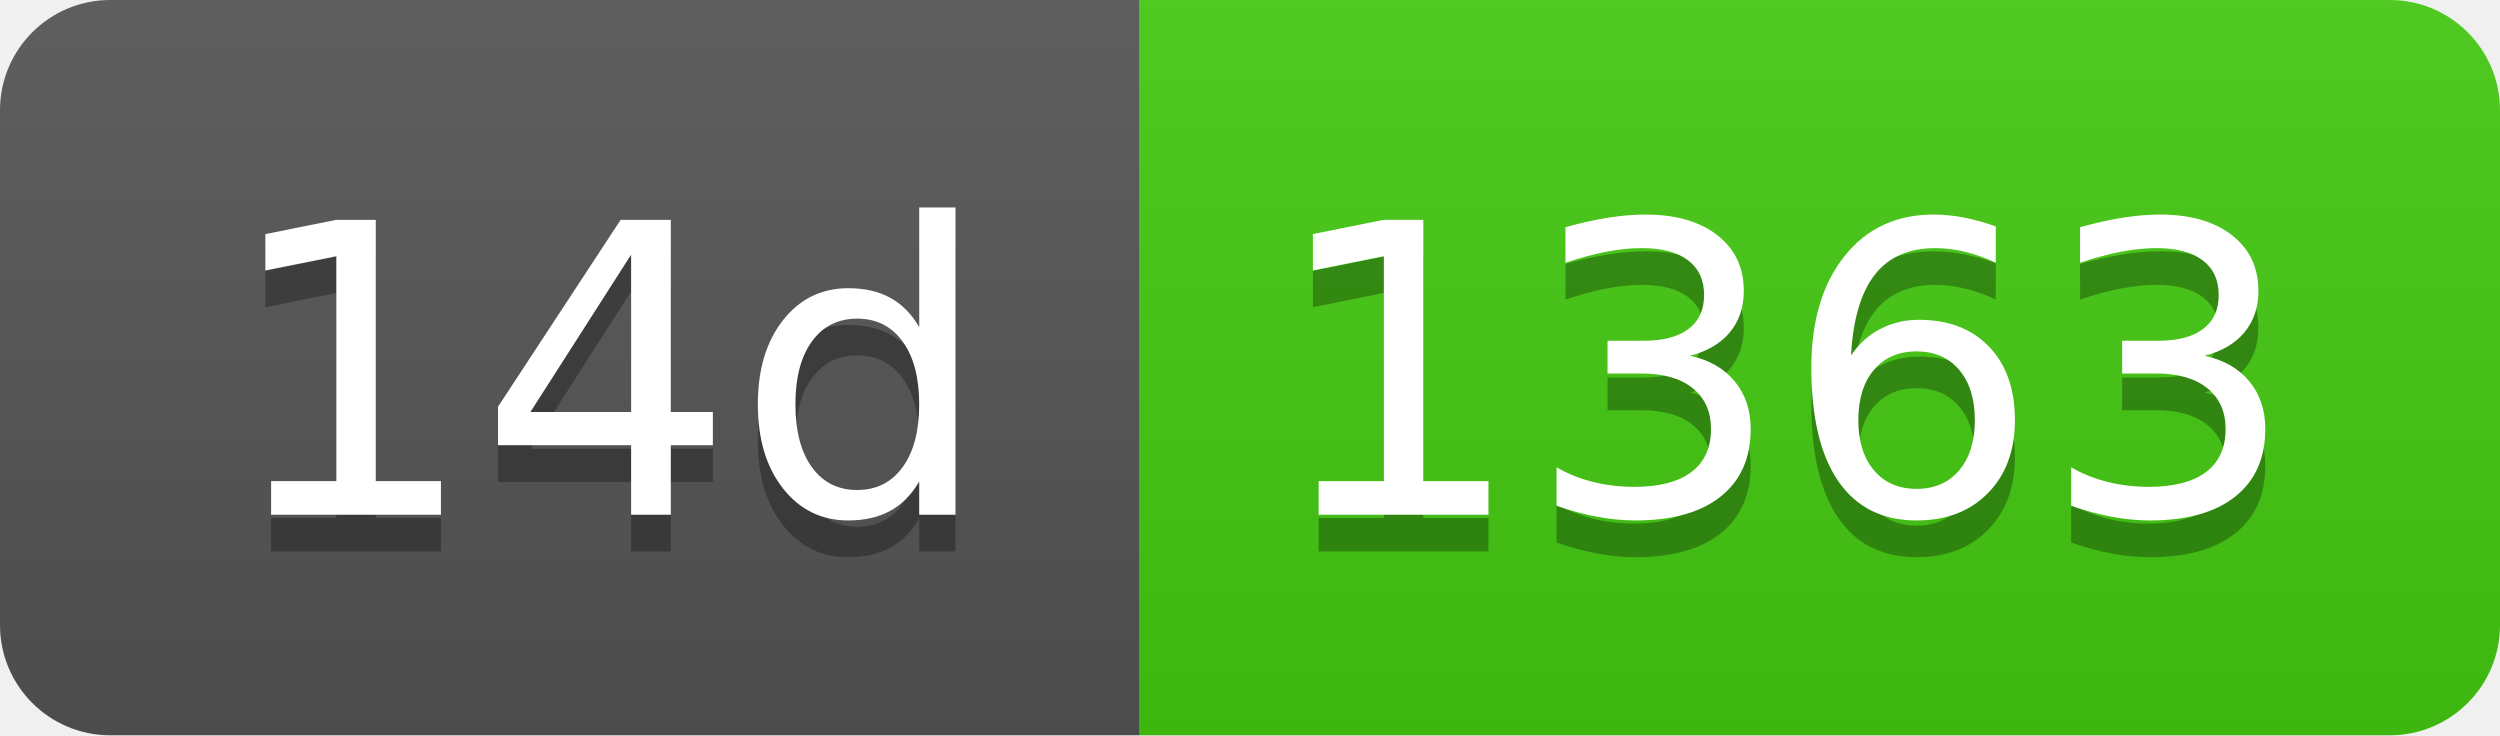
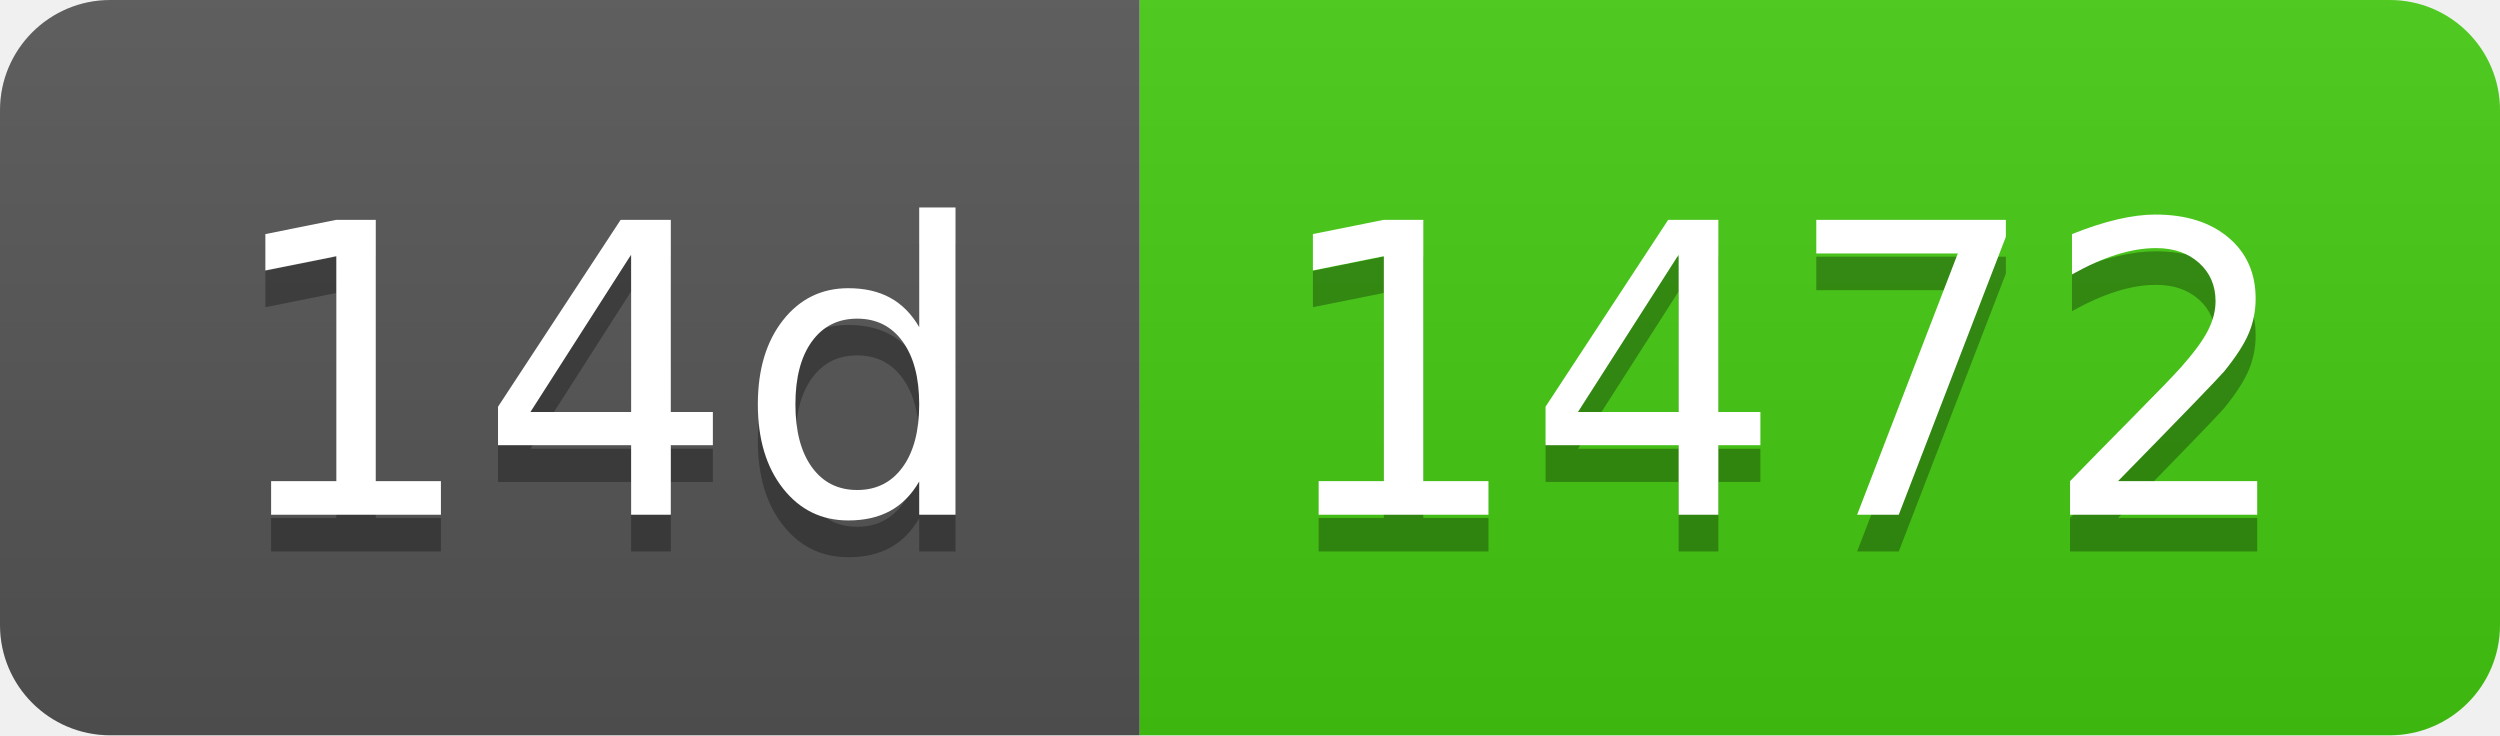
- <svg xmlns="http://www.w3.org/2000/svg" width="68" height="20" role="img" aria-label="14d: 1363">
+ <svg xmlns="http://www.w3.org/2000/svg" width="68" height="20" role="img" aria-label="14d: 1472">
  <linearGradient id="s" x2="0" y2="100%">
    <stop offset="0" stop-color="#bbb" stop-opacity=".1" />
    <stop offset="1" stop-opacity=".1" />
  </linearGradient>
  <clipPath id="r">
    <rect width="68" height="20" rx="3" fill="#fff" />
  </clipPath>
  <g clip-path="url(#r)">
    <rect width="31" height="20" fill="#555" />
    <rect x="31" width="37" height="20" fill="#4c1" />
    <rect width="68" height="20" fill="url(#s)" />
  </g>
  <g fill="#fff" text-anchor="middle" font-family="Verdana,Geneva,DejaVu Sans,sans-serif" text-rendering="geometricPrecision" font-size="110">
    <text aria-hidden="true" x="165" y="150" fill="#010101" fill-opacity=".3" transform="scale(.1)" textLength="210">14d</text>
    <text x="165" y="140" transform="scale(.1)" fill="#fff" textLength="210">14d</text>
-     <text aria-hidden="true" x="485" y="150" fill="#010101" fill-opacity=".3" transform="scale(.1)" textLength="270">1363</text>
-     <text x="485" y="140" transform="scale(.1)" fill="#fff" textLength="270">1363</text>
+     <text aria-hidden="true" x="485" y="150" fill="#010101" fill-opacity=".3" transform="scale(.1)" textLength="270">1472</text>
+     <text x="485" y="140" transform="scale(.1)" fill="#fff" textLength="270">1472</text>
  </g>
</svg>
